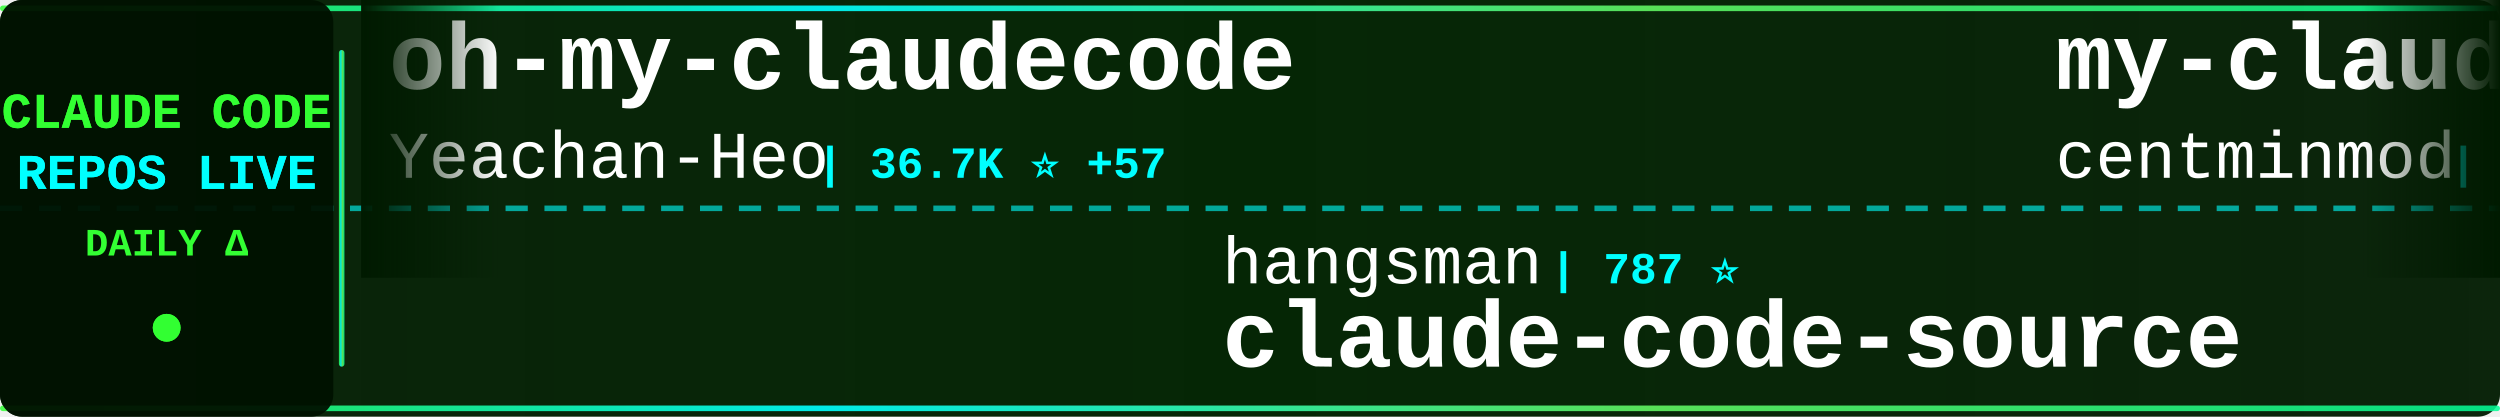
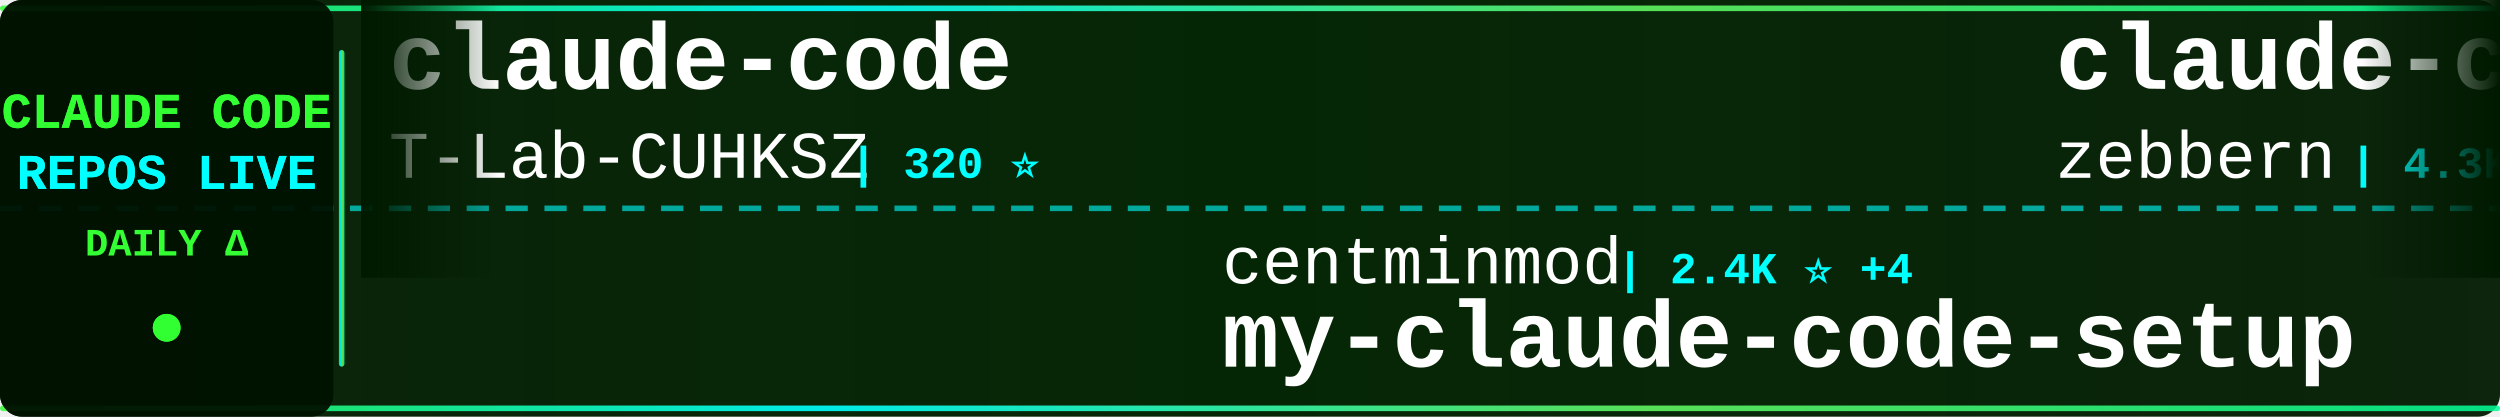
<svg xmlns="http://www.w3.org/2000/svg" width="900" height="150">
  <defs>
    <linearGradient id="tickerBg" x1="0%" y1="0%" x2="100%" y2="0%">
      <stop offset="0%" style="stop-color:#001a00;stop-opacity:0.95" />
      <stop offset="50%" style="stop-color:#002200;stop-opacity:0.98" />
      <stop offset="100%" style="stop-color:#001a00;stop-opacity:0.95" />
    </linearGradient>
    <linearGradient id="borderGrad" x1="0%" y1="0%" x2="100%" y2="0%">
      <stop offset="0%" style="stop-color:#33ff33;stop-opacity:0.85">
        <animate attributeName="stop-opacity" values="0.85;1;0.85" dur="2s" repeatCount="indefinite" />
      </stop>
      <stop offset="33%" style="stop-color:#00ffff;stop-opacity:0.9">
        <animate attributeName="stop-opacity" values="0.9;1;0.9" dur="2.2s" repeatCount="indefinite" />
      </stop>
      <stop offset="66%" style="stop-color:#66ff66;stop-opacity:0.85">
        <animate attributeName="stop-opacity" values="0.85;1;0.85" dur="1.8s" repeatCount="indefinite" />
      </stop>
      <stop offset="100%" style="stop-color:#00ff99;stop-opacity:0.85">
        <animate attributeName="stop-opacity" values="0.85;1;0.85" dur="2s" repeatCount="indefinite" />
      </stop>
    </linearGradient>
    <filter id="textGlow">
      <feGaussianBlur stdDeviation="0.1" result="coloredBlur" />
      <feMerge>
        <feMergeNode in="coloredBlur" />
        <feMergeNode in="SourceGraphic" />
      </feMerge>
    </filter>
    <filter id="metricGlow">
      <feGaussianBlur stdDeviation="0.2" result="coloredBlur" />
      <feMerge>
        <feMergeNode in="coloredBlur" />
        <feMergeNode in="SourceGraphic" />
      </feMerge>
    </filter>
    <linearGradient id="leftFade" x1="0%" y1="0%" x2="100%" y2="0%">
      <stop offset="0%" style="stop-color:#001a00;stop-opacity:1" />
      <stop offset="100%" style="stop-color:#001a00;stop-opacity:0" />
    </linearGradient>
    <linearGradient id="rightFade" x1="0%" y1="0%" x2="100%" y2="0%">
      <stop offset="0%" style="stop-color:#001a00;stop-opacity:0" />
      <stop offset="100%" style="stop-color:#001a00;stop-opacity:1" />
    </linearGradient>
  </defs>
  <rect width="900" height="150" fill="url(#tickerBg)" rx="8" />
  <rect x="0" y="2" width="900" height="2" fill="url(#borderGrad)" rx="1" />
  <rect x="0" y="146" width="900" height="2" fill="url(#borderGrad)" rx="1" />
  <line x1="0" y1="75" x2="900" y2="75" stroke="#00ffff" stroke-width="2" stroke-dasharray="8 6" opacity="0.6" />
  <rect x="0" y="0" width="120" height="150" fill="#001100" opacity="0.95" rx="8" />
  <text x="60" y="46" font-family="'Courier New', monospace" font-size="18" font-weight="bold" fill="#33ff33" text-anchor="middle" filter="url(#textGlow)">
    CLAUDE CODE
  </text>
  <text x="60" y="68" font-family="'Courier New', monospace" font-size="18" font-weight="bold" fill="#00ffff" text-anchor="middle" filter="url(#textGlow)">
    REPOS LIVE
  </text>
  <text x="60" y="92" font-family="'Courier New', monospace" font-size="14" font-weight="bold" fill="#33ff33" text-anchor="middle">
    DAILY Δ
  </text>
  <circle cx="60" cy="118" r="5" fill="#33ff33" filter="url(#metricGlow)">
    <animate attributeName="r" values="4;6;4" dur="1.5s" repeatCount="indefinite" />
    <animate attributeName="opacity" values="0.6;1;0.6" dur="1.5s" repeatCount="indefinite" />
  </circle>
  <rect x="122" y="18" width="2" height="114" fill="url(#borderGrad)" rx="1" />
  <clipPath id="tickerClip">
    <rect x="130" y="0" width="770" height="150" />
  </clipPath>
  <g clip-path="url(#tickerClip)">
    <g id="tickerItems">
      <animateTransform attributeName="transform" attributeType="XML" type="translate" from="0 0" to="-3000 0" dur="54s" repeatCount="indefinite" />
      <g transform="translate(0, 0)">
-         <text x="140" y="32" font-family="'Courier New', monospace" font-size="34" font-weight="bold" fill="#ffffff">oh-my-claudecode</text>
-         <text x="140" y="64" font-family="'Courier New', monospace" font-size="24" font-weight="normal" fill="#ffffff" opacity="1.0">Yeachan-Heo</text>
-         <text x="294" y="64" font-family="'Courier New', monospace" font-size="16" font-weight="bold" fill="#00ffff"> | 36.7K ⭐ +57</text>
+         <text x="140" y="32" font-family="'Courier New', monospace" font-size="34" font-weight="bold" fill="#ffffff">claude-code</text>
+         <text x="140" y="64" font-family="'Courier New', monospace" font-size="24" font-weight="normal" fill="#ffffff" opacity="1.0">T-Lab-CUHKSZ</text>
+         <text x="306" y="64" font-family="'Courier New', monospace" font-size="16" font-weight="bold" fill="#00ffff"> | 320 ⭐</text>
      </g>
      <g transform="translate(300, 0)">
-         <text x="140" y="102" font-family="'Courier New', monospace" font-size="24" font-weight="normal" fill="#ffffff" opacity="1.0">hangsman</text>
-         <text x="258" y="102" font-family="'Courier New', monospace" font-size="16" font-weight="bold" fill="#00ffff"> | 787 ⭐</text>
-         <text x="140" y="132" font-family="'Courier New', monospace" font-size="34" font-weight="bold" fill="#ffffff">claude-code-source</text>
+         <text x="140" y="102" font-family="'Courier New', monospace" font-size="24" font-weight="normal" fill="#ffffff" opacity="1.0">centminmod</text>
+         <text x="282" y="102" font-family="'Courier New', monospace" font-size="16" font-weight="bold" fill="#00ffff"> | 2.4K ⭐ +4</text>
+         <text x="140" y="132" font-family="'Courier New', monospace" font-size="34" font-weight="bold" fill="#ffffff">my-claude-code-setup</text>
      </g>
      <g transform="translate(600, 0)">
-         <text x="140" y="32" font-family="'Courier New', monospace" font-size="34" font-weight="bold" fill="#ffffff">my-claude-code-setup</text>
-         <text x="140" y="64" font-family="'Courier New', monospace" font-size="24" font-weight="normal" fill="#ffffff" opacity="1.0">centminmod</text>
-         <text x="282" y="64" font-family="'Courier New', monospace" font-size="16" font-weight="bold" fill="#00ffff"> | 2.4K ⭐ +5</text>
+         <text x="140" y="32" font-family="'Courier New', monospace" font-size="34" font-weight="bold" fill="#ffffff">claude-code-guide</text>
+         <text x="140" y="64" font-family="'Courier New', monospace" font-size="24" font-weight="normal" fill="#ffffff" opacity="1.0">zebbern</text>
+         <text x="246" y="64" font-family="'Courier New', monospace" font-size="16" font-weight="bold" fill="#00ffff"> | 4.3K ⭐ +4</text>
      </g>
      <g transform="translate(900, 0)">
-         <text x="140" y="102" font-family="'Courier New', monospace" font-size="24" font-weight="normal" fill="#ffffff" opacity="1.0">RichardAtCT</text>
-         <text x="294" y="102" font-family="'Courier New', monospace" font-size="16" font-weight="bold" fill="#00ffff"> | 2.7K ⭐ +1</text>
-         <text x="140" y="132" font-family="'Courier New', monospace" font-size="34" font-weight="bold" fill="#ffffff">claude-code-telegram</text>
+         <text x="140" y="102" font-family="'Courier New', monospace" font-size="24" font-weight="normal" fill="#ffffff" opacity="1.0">oboard</text>
+         <text x="234" y="102" font-family="'Courier New', monospace" font-size="16" font-weight="bold" fill="#00ffff"> | 3.2K ⭐ +2</text>
+         <text x="140" y="132" font-family="'Courier New', monospace" font-size="34" font-weight="bold" fill="#ffffff">claude-code-rev</text>
      </g>
      <g transform="translate(1200, 0)">
-         <text x="140" y="32" font-family="'Courier New', monospace" font-size="34" font-weight="bold" fill="#ffffff">claude-code-tips</text>
-         <text x="140" y="64" font-family="'Courier New', monospace" font-size="24" font-weight="normal" fill="#ffffff" opacity="1.0">ykdojo</text>
-         <text x="234" y="64" font-family="'Courier New', monospace" font-size="16" font-weight="bold" fill="#00ffff"> | 8.9K ⭐ +14</text>
+         <text x="140" y="32" font-family="'Courier New', monospace" font-size="34" font-weight="bold" fill="#ffffff">Claude-Code-Usage-Monito...</text>
+         <text x="140" y="64" font-family="'Courier New', monospace" font-size="24" font-weight="normal" fill="#ffffff" opacity="1.0">Maciek-roboblog</text>
+         <text x="342" y="64" font-family="'Courier New', monospace" font-size="16" font-weight="bold" fill="#00ffff"> | 8.3K ⭐ +8</text>
      </g>
      <g transform="translate(1500, 0)">
-         <text x="140" y="102" font-family="'Courier New', monospace" font-size="24" font-weight="normal" fill="#ffffff" opacity="1.0">AICoderTudou</text>
-         <text x="306" y="102" font-family="'Courier New', monospace" font-size="16" font-weight="bold" fill="#00ffff"> | 500 ⭐</text>
-         <text x="140" y="132" font-family="'Courier New', monospace" font-size="34" font-weight="bold" fill="#ffffff">claude-code-tudou</text>
+         <text x="140" y="102" font-family="'Courier New', monospace" font-size="24" font-weight="normal" fill="#ffffff" opacity="1.0">Tinkeringg-Lab</text>
+         <text x="330" y="102" font-family="'Courier New', monospace" font-size="16" font-weight="bold" fill="#00ffff"> | 208 ⭐</text>
+         <text x="140" y="132" font-family="'Courier New', monospace" font-size="34" font-weight="bold" fill="#ffffff">claude-code</text>
      </g>
      <g transform="translate(1800, 0)">
-         <text x="140" y="32" font-family="'Courier New', monospace" font-size="34" font-weight="bold" fill="#ffffff">claude-code-security-rev...</text>
-         <text x="140" y="64" font-family="'Courier New', monospace" font-size="24" font-weight="normal" fill="#ffffff" opacity="1.0">anthropics</text>
-         <text x="282" y="64" font-family="'Courier New', monospace" font-size="16" font-weight="bold" fill="#00ffff"> | 5.3K ⭐ +9</text>
+         <text x="140" y="32" font-family="'Courier New', monospace" font-size="34" font-weight="bold" fill="#ffffff">ralph-claude-code</text>
+         <text x="140" y="64" font-family="'Courier New', monospace" font-size="24" font-weight="normal" fill="#ffffff" opacity="1.0">frankbria</text>
+         <text x="270" y="64" font-family="'Courier New', monospace" font-size="16" font-weight="bold" fill="#00ffff"> | 9.4K ⭐ +9</text>
      </g>
      <g transform="translate(2100, 0)">
-         <text x="140" y="102" font-family="'Courier New', monospace" font-size="24" font-weight="normal" fill="#ffffff" opacity="1.0">shareAI-lab</text>
-         <text x="294" y="102" font-family="'Courier New', monospace" font-size="16" font-weight="bold" fill="#00ffff"> | 67.7K ⭐ +132</text>
-         <text x="140" y="132" font-family="'Courier New', monospace" font-size="34" font-weight="bold" fill="#ffffff">learn-claude-code</text>
+         <text x="140" y="102" font-family="'Courier New', monospace" font-size="24" font-weight="normal" fill="#ffffff" opacity="1.0">luongnv89</text>
+         <text x="270" y="102" font-family="'Courier New', monospace" font-size="16" font-weight="bold" fill="#00ffff"> | 37.8K ⭐ +96</text>
+         <text x="140" y="132" font-family="'Courier New', monospace" font-size="34" font-weight="bold" fill="#ffffff">claude-howto</text>
      </g>
      <g transform="translate(2400, 0)">
-         <text x="140" y="32" font-family="'Courier New', monospace" font-size="34" font-weight="bold" fill="#ffffff">claude_codex_bridge</text>
-         <text x="140" y="64" font-family="'Courier New', monospace" font-size="24" font-weight="normal" fill="#ffffff" opacity="1.0">SeemSeam</text>
-         <text x="258" y="64" font-family="'Courier New', monospace" font-size="16" font-weight="bold" fill="#00ffff"> | 3.0K ⭐ +9</text>
+         <text x="140" y="32" font-family="'Courier New', monospace" font-size="34" font-weight="bold" fill="#ffffff">claude-code</text>
+         <text x="140" y="64" font-family="'Courier New', monospace" font-size="24" font-weight="normal" fill="#ffffff" opacity="1.0">mehmoodosman</text>
+         <text x="306" y="64" font-family="'Courier New', monospace" font-size="16" font-weight="bold" fill="#00ffff"> | 167 ⭐</text>
      </g>
      <g transform="translate(2700, 0)">
-         <text x="140" y="102" font-family="'Courier New', monospace" font-size="24" font-weight="normal" fill="#ffffff" opacity="1.0">Chachamaru127</text>
-         <text x="318" y="102" font-family="'Courier New', monospace" font-size="16" font-weight="bold" fill="#00ffff"> | 2.8K ⭐ +10</text>
-         <text x="140" y="132" font-family="'Courier New', monospace" font-size="34" font-weight="bold" fill="#ffffff">claude-code-harness</text>
+         <text x="140" y="102" font-family="'Courier New', monospace" font-size="24" font-weight="normal" fill="#ffffff" opacity="1.0">LING71671</text>
+         <text x="270" y="102" font-family="'Courier New', monospace" font-size="16" font-weight="bold" fill="#00ffff"> | 897 ⭐</text>
+         <text x="140" y="132" font-family="'Courier New', monospace" font-size="34" font-weight="bold" fill="#ffffff">Open-ClaudeCode</text>
      </g>
      <g transform="translate(3000, 0)">
-         <text x="140" y="32" font-family="'Courier New', monospace" font-size="34" font-weight="bold" fill="#ffffff">oh-my-claudecode</text>
-         <text x="140" y="64" font-family="'Courier New', monospace" font-size="24" font-weight="normal" fill="#ffffff" opacity="1.0">Yeachan-Heo</text>
-         <text x="294" y="64" font-family="'Courier New', monospace" font-size="16" font-weight="bold" fill="#00ffff"> | 36.7K ⭐ +57</text>
+         <text x="140" y="32" font-family="'Courier New', monospace" font-size="34" font-weight="bold" fill="#ffffff">claude-code</text>
+         <text x="140" y="64" font-family="'Courier New', monospace" font-size="24" font-weight="normal" fill="#ffffff" opacity="1.0">T-Lab-CUHKSZ</text>
+         <text x="306" y="64" font-family="'Courier New', monospace" font-size="16" font-weight="bold" fill="#00ffff"> | 320 ⭐</text>
      </g>
      <g transform="translate(3300, 0)">
-         <text x="140" y="102" font-family="'Courier New', monospace" font-size="24" font-weight="normal" fill="#ffffff" opacity="1.0">hangsman</text>
-         <text x="258" y="102" font-family="'Courier New', monospace" font-size="16" font-weight="bold" fill="#00ffff"> | 787 ⭐</text>
-         <text x="140" y="132" font-family="'Courier New', monospace" font-size="34" font-weight="bold" fill="#ffffff">claude-code-source</text>
+         <text x="140" y="102" font-family="'Courier New', monospace" font-size="24" font-weight="normal" fill="#ffffff" opacity="1.0">centminmod</text>
+         <text x="282" y="102" font-family="'Courier New', monospace" font-size="16" font-weight="bold" fill="#00ffff"> | 2.4K ⭐ +4</text>
+         <text x="140" y="132" font-family="'Courier New', monospace" font-size="34" font-weight="bold" fill="#ffffff">my-claude-code-setup</text>
      </g>
      <g transform="translate(3600, 0)">
-         <text x="140" y="32" font-family="'Courier New', monospace" font-size="34" font-weight="bold" fill="#ffffff">my-claude-code-setup</text>
-         <text x="140" y="64" font-family="'Courier New', monospace" font-size="24" font-weight="normal" fill="#ffffff" opacity="1.0">centminmod</text>
-         <text x="282" y="64" font-family="'Courier New', monospace" font-size="16" font-weight="bold" fill="#00ffff"> | 2.4K ⭐ +5</text>
+         <text x="140" y="32" font-family="'Courier New', monospace" font-size="34" font-weight="bold" fill="#ffffff">claude-code-guide</text>
+         <text x="140" y="64" font-family="'Courier New', monospace" font-size="24" font-weight="normal" fill="#ffffff" opacity="1.0">zebbern</text>
+         <text x="246" y="64" font-family="'Courier New', monospace" font-size="16" font-weight="bold" fill="#00ffff"> | 4.3K ⭐ +4</text>
      </g>
      <g transform="translate(3900, 0)">
-         <text x="140" y="102" font-family="'Courier New', monospace" font-size="24" font-weight="normal" fill="#ffffff" opacity="1.0">RichardAtCT</text>
-         <text x="294" y="102" font-family="'Courier New', monospace" font-size="16" font-weight="bold" fill="#00ffff"> | 2.7K ⭐ +1</text>
-         <text x="140" y="132" font-family="'Courier New', monospace" font-size="34" font-weight="bold" fill="#ffffff">claude-code-telegram</text>
+         <text x="140" y="102" font-family="'Courier New', monospace" font-size="24" font-weight="normal" fill="#ffffff" opacity="1.0">oboard</text>
+         <text x="234" y="102" font-family="'Courier New', monospace" font-size="16" font-weight="bold" fill="#00ffff"> | 3.2K ⭐ +2</text>
+         <text x="140" y="132" font-family="'Courier New', monospace" font-size="34" font-weight="bold" fill="#ffffff">claude-code-rev</text>
      </g>
    </g>
  </g>
  <rect x="130" y="0" width="50" height="100" fill="url(#leftFade)" />
  <rect x="850" y="0" width="50" height="100" fill="url(#rightFade)" />
</svg>
